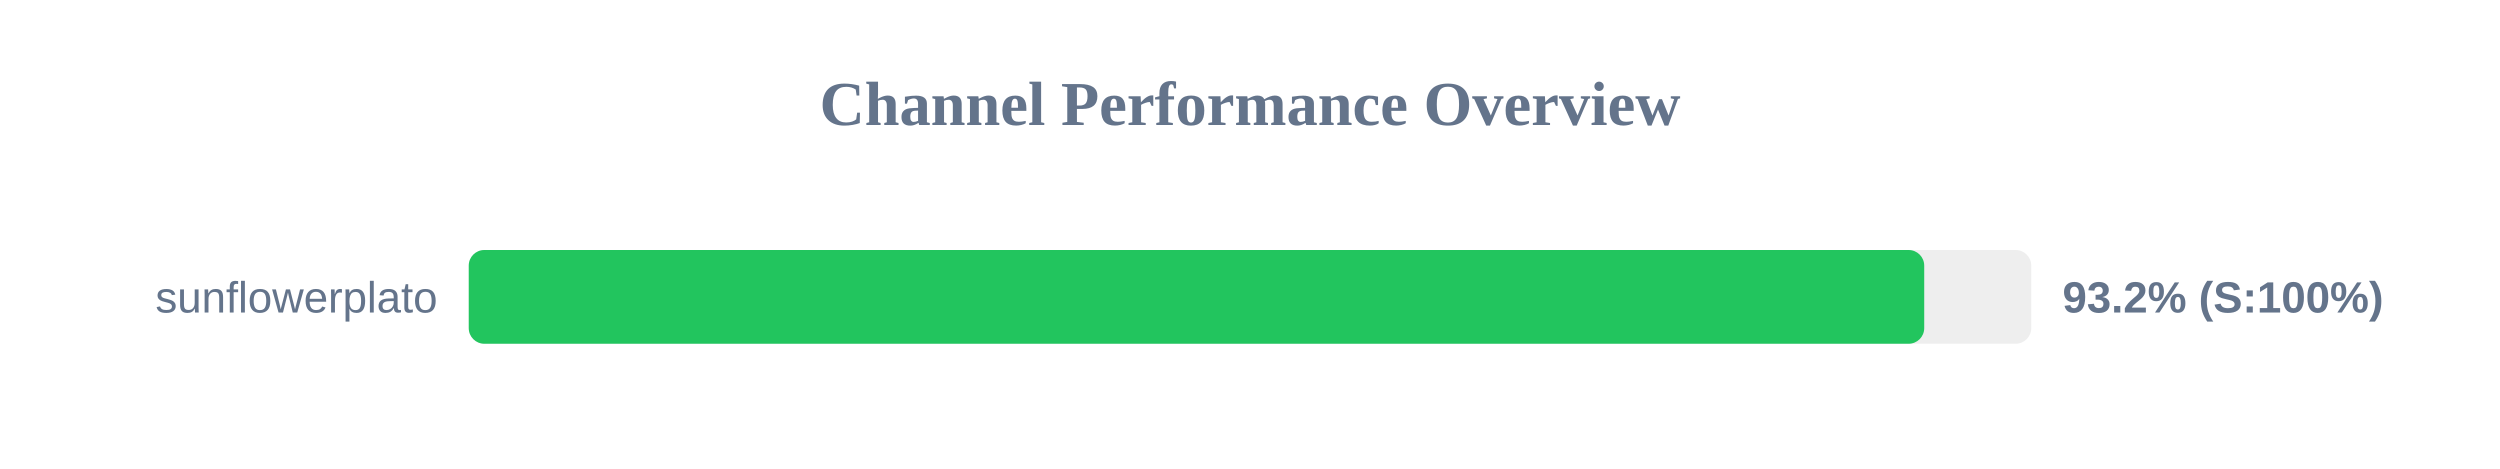
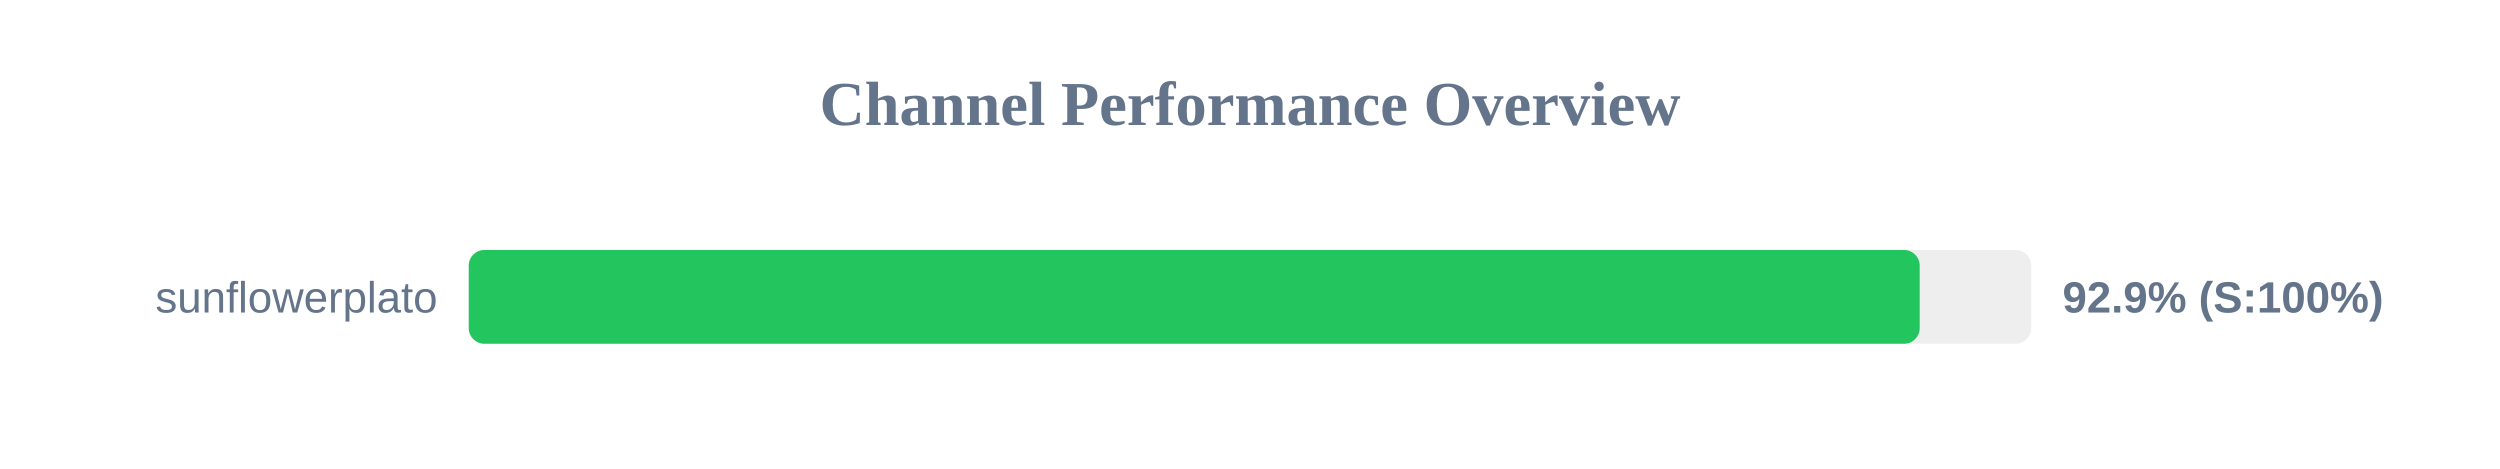
<svg xmlns="http://www.w3.org/2000/svg" width="800" height="150" version="1.1">
  <style>
        .row { font: 14px Arial; fill: #64748b; }
        .score { font: bold 14px Arial; fill: #64748b; }
    </style>
  <text x="400" y="40" text-anchor="middle" font-size="20px" font-weight="bold" fill="#64748b">Channel Performance Overview</text>
  <rect x="150" y="80" width="500" height="30" fill="#eee" rx="5" />
-   <rect x="150" y="80" width="465.75" height="30" fill="#22c55e" rx="5" />
+   <rect x="150" y="80" width="464.3" height="30" fill="#22c55e" rx="5" />
  <text x="140" y="100" text-anchor="end" class="row">sunflowerplato</text>
-   <text x="660" y="100" text-anchor="start" class="score">93.2% (S:100%)</text>
+   <text x="660" y="100" text-anchor="start" class="score">92.9% (S:100%)</text>
</svg>
